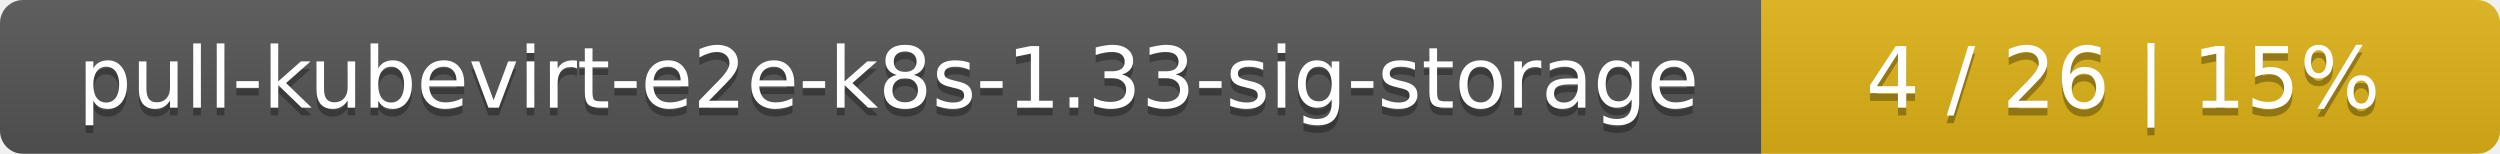
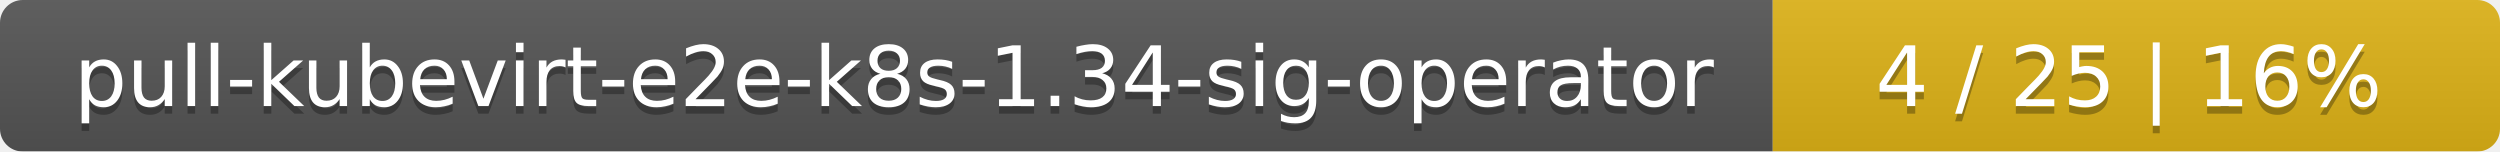
- <svg xmlns="http://www.w3.org/2000/svg" width="325" height="20">
+ <svg xmlns="http://www.w3.org/2000/svg" width="330" height="20">
  <linearGradient id="smooth" x2="0" y2="100%">
    <stop offset="0" stop-color="#bbb" stop-opacity=".1" />
    <stop offset="1" stop-opacity=".1" />
  </linearGradient>
  <mask id="round">
-     <rect width="325" height="20" rx="3" fill="#fff" />
+     <rect width="330" height="20" rx="3" fill="#fff" />
  </mask>
  <g mask="url(#round)">
-     <rect width="229" height="20" fill="#555" />
-     <rect x="229" width="96" height="20" fill="#dfb317" />
-     <rect width="325" height="20" fill="url(#smooth)" />
+     <rect width="234" height="20" fill="#555" />
+     <rect x="234" width="96" height="20" fill="#dfb317" />
+     <rect width="330" height="20" fill="url(#smooth)" />
  </g>
  <g fill="#fff" text-anchor="middle" font-family="DejaVu Sans,Verdana,Geneva,sans-serif" font-size="11">
-     <text x="115.5" y="15" fill="#010101" fill-opacity=".3">pull-kubevirt-e2e-k8s-1.33-sig-storage</text>
-     <text x="115.5" y="14">pull-kubevirt-e2e-k8s-1.33-sig-storage</text>
-     <text x="276" y="15" fill="#010101" fill-opacity=".3">4 / 26    |    15%</text>
-     <text x="276" y="14">4 / 26    |    15%</text>
+     <text x="118" y="15" fill="#010101" fill-opacity=".3">pull-kubevirt-e2e-k8s-1.34-sig-operator</text>
+     <text x="118" y="14">pull-kubevirt-e2e-k8s-1.34-sig-operator</text>
+     <text x="281" y="15" fill="#010101" fill-opacity=".3">4 / 25    |    16%</text>
+     <text x="281" y="14">4 / 25    |    16%</text>
  </g>
</svg>
